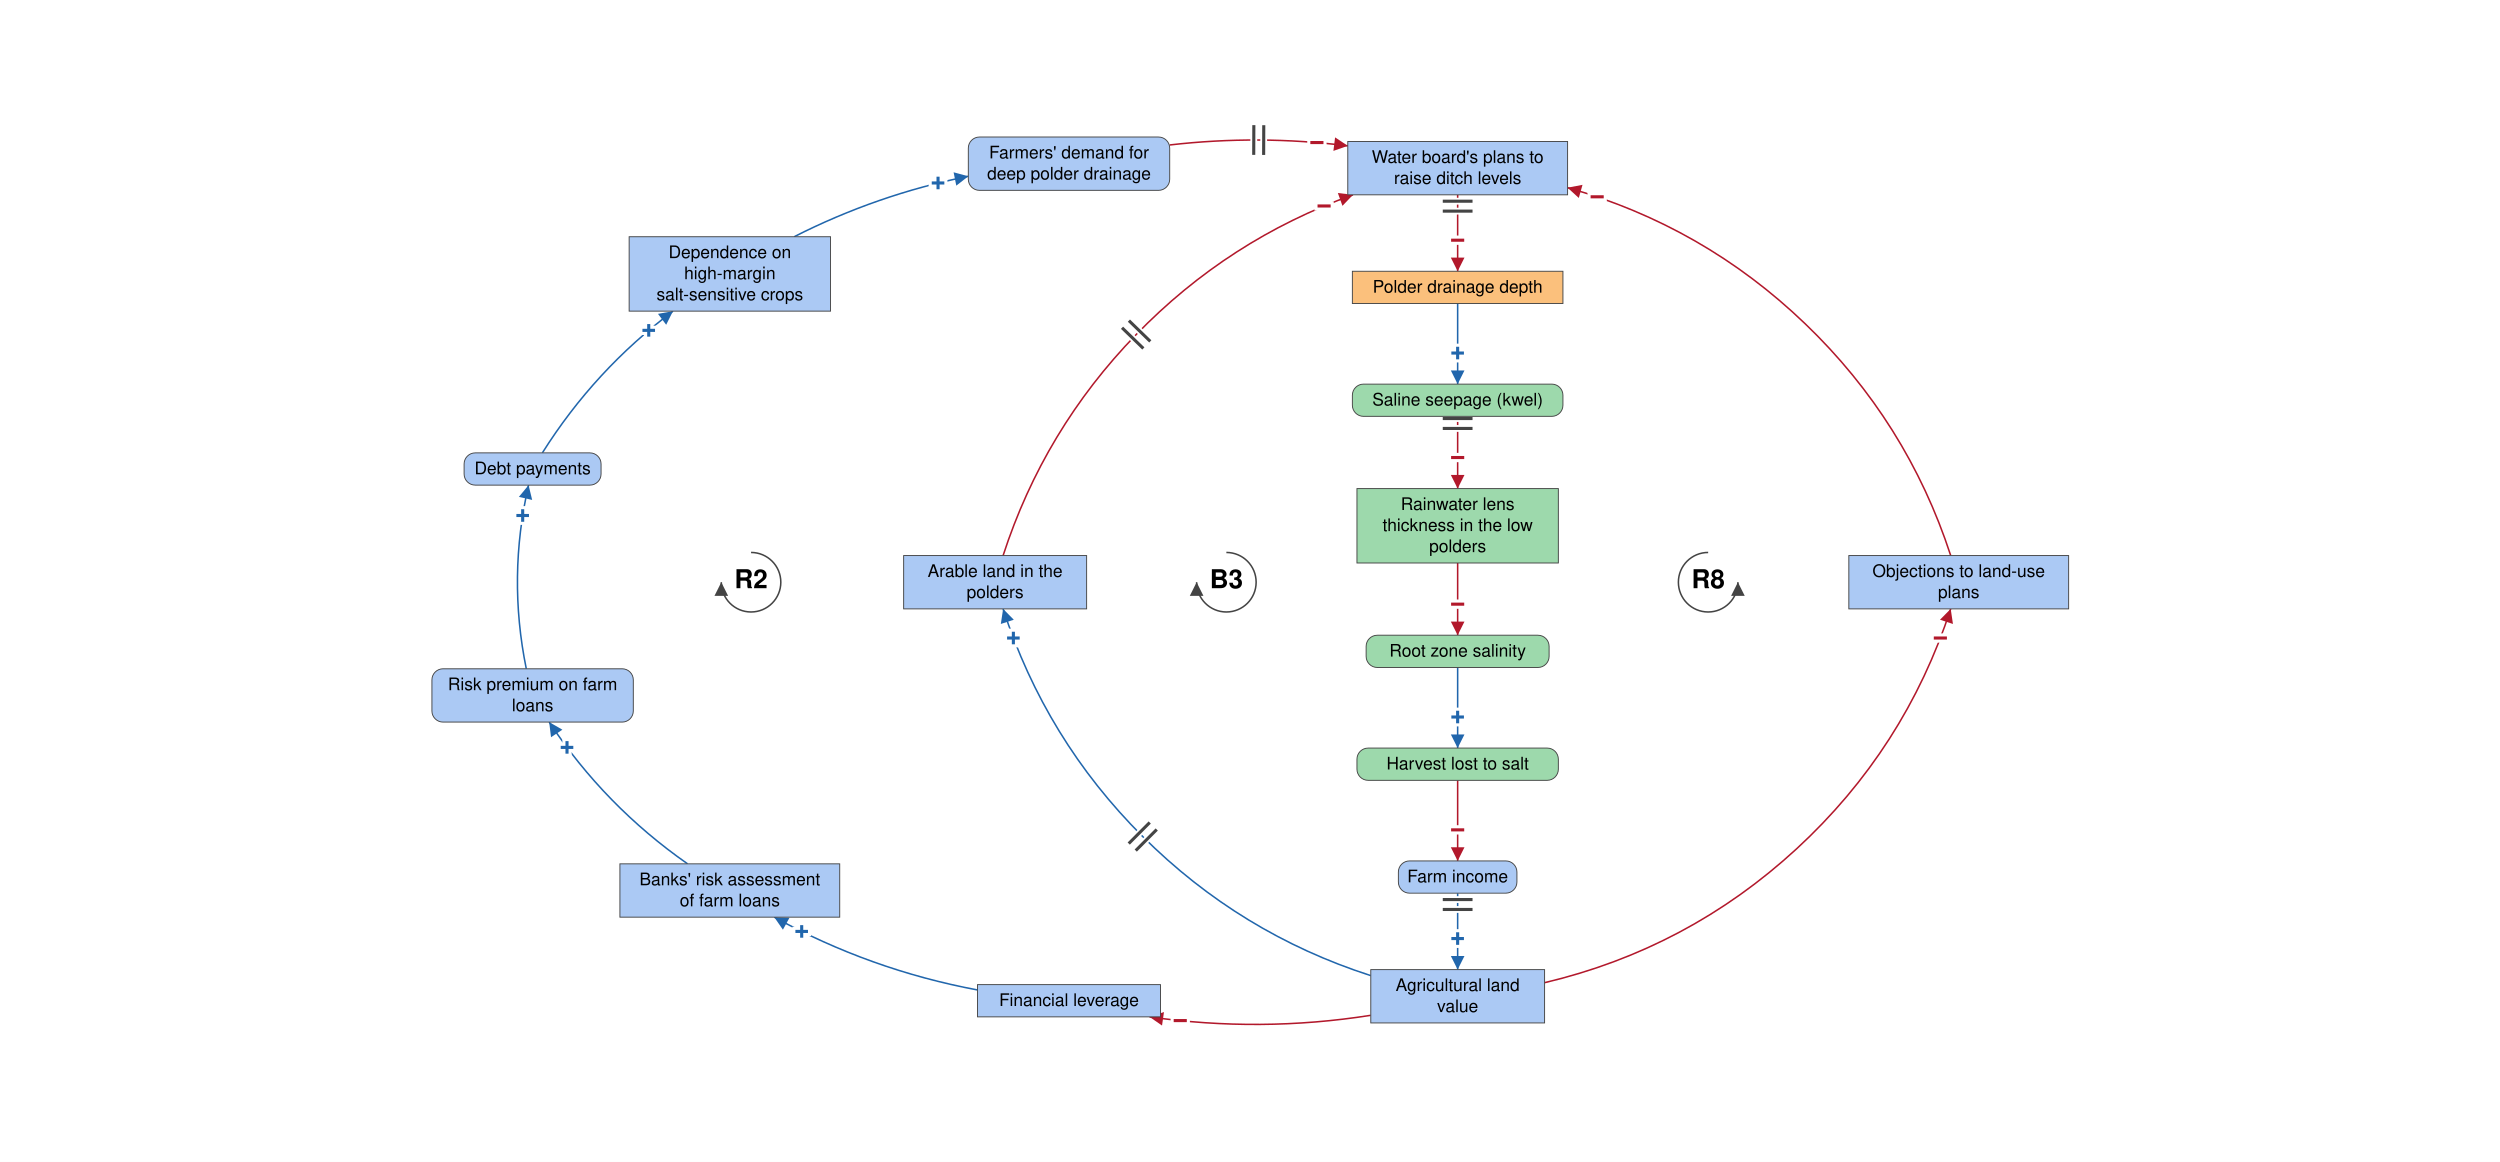
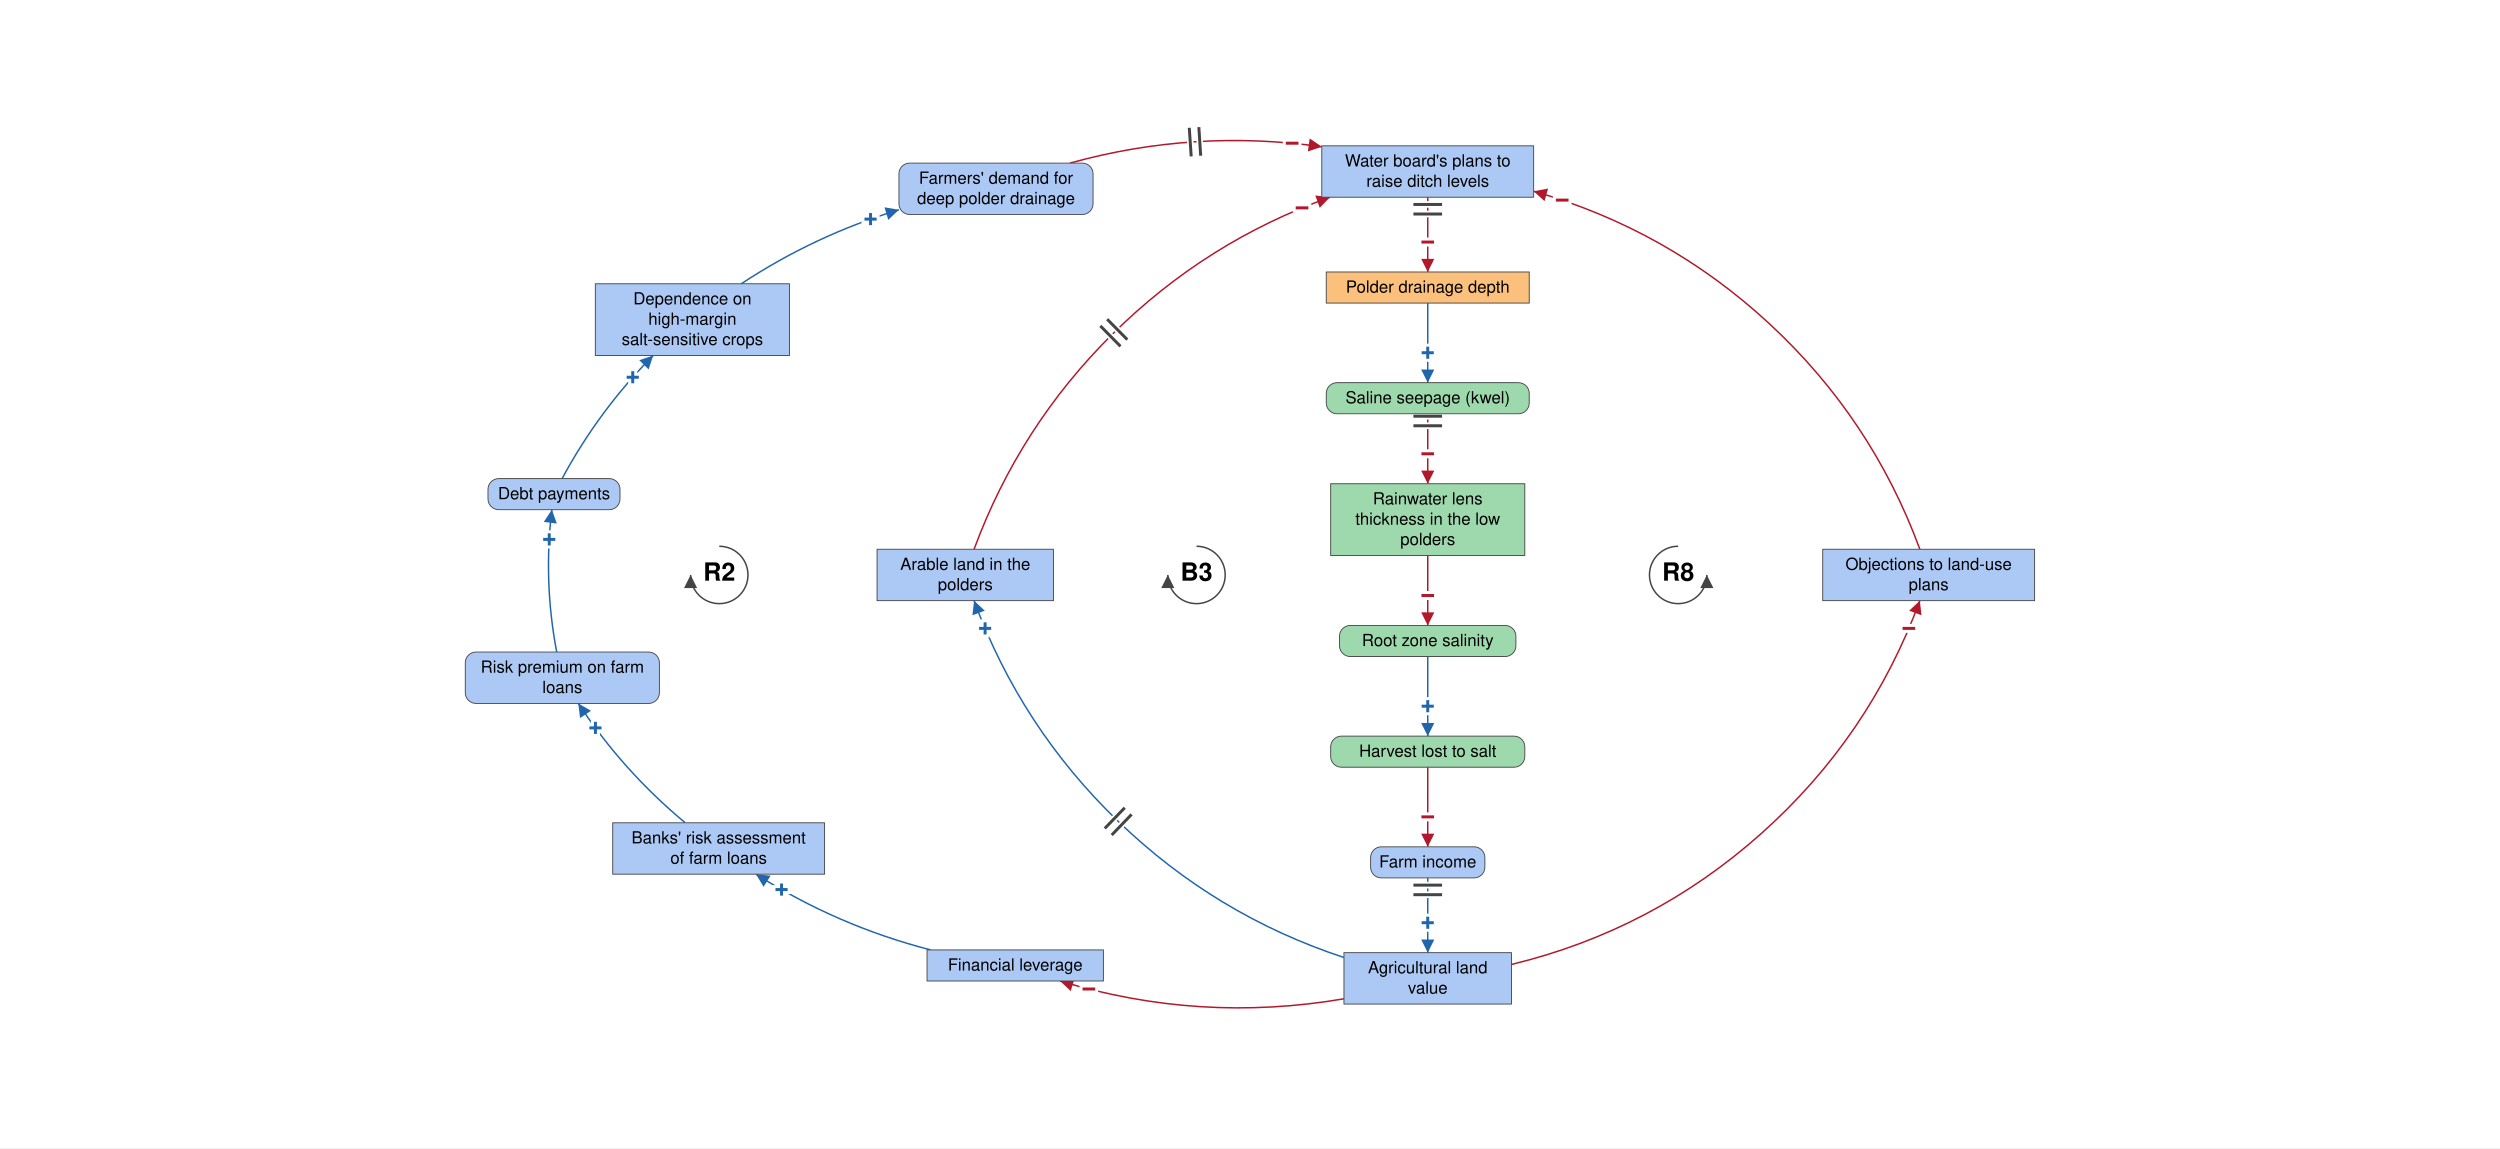
- <svg xmlns="http://www.w3.org/2000/svg" viewBox="-2009 -939 4032 1874" font-family="Helvetica Neue, Helvetica, Arial, sans-serif" font-size="28" fill="black">
+ <svg xmlns="http://www.w3.org/2000/svg" viewBox="-2077 -962 4183 1921" font-family="Helvetica Neue, Helvetica, Arial, sans-serif" font-size="28" fill="black">
  <defs>
    <marker id="arrow-plus" viewBox="0 0 10 10" refX="10" refY="5" markerWidth="22" markerHeight="22" markerUnits="userSpaceOnUse" orient="auto">
      <path d="M 0 0 L 10 5 L 0 10 z" fill="#2166AC" />
    </marker>
    <marker id="arrow-minus" viewBox="0 0 10 10" refX="10" refY="5" markerWidth="22" markerHeight="22" markerUnits="userSpaceOnUse" orient="auto">
      <path d="M 0 0 L 10 5 L 0 10 z" fill="#B2182B" />
    </marker>
    <marker id="arrow-grey" viewBox="0 0 10 10" refX="10" refY="5" markerWidth="22" markerHeight="22" markerUnits="userSpaceOnUse" orient="auto">
      <path d="M 0 0 L 10 5 L 0 10 z" fill="#444444" />
    </marker>
  </defs>
-   <rect x="-2009" y="-939" width="4032" height="1874" fill="white" />
+   <rect x="-2077" y="-962" width="4183" height="1921" fill="white" />
  <g class="links">
    <g class="link" data-from="mortgage-debt-financial-leverage" data-to="banks-risk-assessment" data-sign="+" data-delay="false" data-curvature="0.133">
-       <path class="link-path" d="M -432.5 657.6 Q -605.8 625.2 -760.3 540.2" fill="none" stroke="#2166AC" stroke-width="2.5" marker-end="url(#arrow-plus)" />
-       <text class="sign" x="-716.0" y="563.3" text-anchor="middle" dominant-baseline="central" font-size="42" font-weight="bold" fill="#2166AC" stroke="white" stroke-width="10" paint-order="stroke">+</text>
+       <path class="link-path" d="M -519.8 627.4 Q -676.0 587.2 -812.1 500.7" fill="none" stroke="#2166AC" stroke-width="2.5" marker-end="url(#arrow-plus)" />
+       <text class="sign" x="-769.3" y="526.5" text-anchor="middle" dominant-baseline="central" font-size="42" font-weight="bold" fill="#2166AC" stroke="white" stroke-width="10" paint-order="stroke">+</text>
    </g>
-     <g class="link" data-from="banks-risk-assessment" data-to="bank-credit-freeze-risk-premiums" data-sign="+" data-delay="false" data-curvature="0.133">
-       <path class="link-path" d="M -900.1 454.2 Q -1033.4 361.1 -1123.3 225.6" fill="none" stroke="#2166AC" stroke-width="2.5" marker-end="url(#arrow-plus)" />
-       <text class="sign" x="-1094.5" y="266.5" text-anchor="middle" dominant-baseline="central" font-size="42" font-weight="bold" fill="#2166AC" stroke="white" stroke-width="10" paint-order="stroke">+</text>
+     <g class="link" data-from="banks-risk-assessment" data-to="bank-credit-freeze-risk-premiums" data-sign="+" data-delay="false" data-curvature="0.107">
+       <path class="link-path" d="M -930.5 414.7 Q -1034.7 328.1 -1109.4 215.0" fill="none" stroke="#2166AC" stroke-width="2.5" marker-end="url(#arrow-plus)" />
+       <text class="sign" x="-1080.7" y="256.0" text-anchor="middle" dominant-baseline="central" font-size="42" font-weight="bold" fill="#2166AC" stroke="white" stroke-width="10" paint-order="stroke">+</text>
    </g>
-     <g class="link" data-from="bank-credit-freeze-risk-premiums" data-to="debt-payments" data-sign="+" data-delay="false" data-curvature="0.133">
-       <path class="link-path" d="M -1160.2 139.6 Q -1190.5 -8.9 -1156.5 -156.6" fill="none" stroke="#2166AC" stroke-width="2.5" marker-end="url(#arrow-plus)" />
-       <text class="sign" x="-1166.0" y="-107.5" text-anchor="middle" dominant-baseline="central" font-size="42" font-weight="bold" fill="#2166AC" stroke="white" stroke-width="10" paint-order="stroke">+</text>
+     <g class="link" data-from="bank-credit-freeze-risk-premiums" data-to="debt-payments" data-sign="+" data-delay="false" data-curvature="0.1">
+       <path class="link-path" d="M -1145.5 129.0 Q -1168.1 10.5 -1153.6 -109.2" fill="none" stroke="#2166AC" stroke-width="2.5" marker-end="url(#arrow-plus)" />
+       <text class="sign" x="-1158.0" y="-59.4" text-anchor="middle" dominant-baseline="central" font-size="42" font-weight="bold" fill="#2166AC" stroke="white" stroke-width="10" paint-order="stroke">+</text>
    </g>
-     <g class="link" data-from="debt-payments" data-to="dependence-on-high-margin-salt-sensitive-crops" data-sign="+" data-delay="false" data-curvature="0.133">
-       <path class="link-path" d="M -1134.3 -208.6 Q -1050.0 -342.4 -923.6 -437.2" fill="none" stroke="#2166AC" stroke-width="2.5" marker-end="url(#arrow-plus)" />
-       <text class="sign" x="-962.7" y="-406.1" text-anchor="middle" dominant-baseline="central" font-size="42" font-weight="bold" fill="#2166AC" stroke="white" stroke-width="10" paint-order="stroke">+</text>
+     <g class="link" data-from="debt-payments" data-to="dependence-on-high-margin-salt-sensitive-crops" data-sign="+" data-delay="false" data-curvature="0.105">
+       <path class="link-path" d="M -1136.5 -161.2 Q -1075.2 -275.2 -984.1 -367.2" fill="none" stroke="#2166AC" stroke-width="2.5" marker-end="url(#arrow-plus)" />
+       <text class="sign" x="-1018.3" y="-330.7" text-anchor="middle" dominant-baseline="central" font-size="42" font-weight="bold" fill="#2166AC" stroke="white" stroke-width="10" paint-order="stroke">+</text>
    </g>
-     <g class="link" data-from="dependence-on-high-margin-salt-sensitive-crops" data-to="demand-for-deep-polder-drainage" data-sign="+" data-delay="false" data-curvature="0.133">
-       <path class="link-path" d="M -728.2 -557.2 Q -594.4 -625.1 -447.3 -654.7" fill="none" stroke="#2166AC" stroke-width="2.5" marker-end="url(#arrow-plus)" />
-       <text class="sign" x="-496.1" y="-643.8" text-anchor="middle" dominant-baseline="central" font-size="42" font-weight="bold" fill="#2166AC" stroke="white" stroke-width="10" paint-order="stroke">+</text>
+     <g class="link" data-from="dependence-on-high-margin-salt-sensitive-crops" data-to="demand-for-deep-polder-drainage" data-sign="+" data-delay="false" data-curvature="0.139">
+       <path class="link-path" d="M -836.7 -487.2 Q -713.8 -568.3 -572.9 -611.0" fill="none" stroke="#2166AC" stroke-width="2.5" marker-end="url(#arrow-plus)" />
+       <text class="sign" x="-620.4" y="-595.3" text-anchor="middle" dominant-baseline="central" font-size="42" font-weight="bold" fill="#2166AC" stroke="white" stroke-width="10" paint-order="stroke">+</text>
    </g>
-     <g class="link" data-from="demand-for-deep-polder-drainage" data-to="plans-to-raise-ditch-levels" data-sign="-" data-delay="true" data-curvature="0.133">
-       <path class="link-path" d="M -122.5 -705.2 Q 21.2 -721.8 164.7 -703.8" fill="none" stroke="#B2182B" stroke-width="2.5" marker-end="url(#arrow-minus)" />
-       <text class="sign" x="114.9" y="-709.0" text-anchor="middle" dominant-baseline="central" font-size="42" font-weight="bold" fill="#B2182B" stroke="white" stroke-width="10" paint-order="stroke">−</text>
-       <path class="delay-cut" d="M 13.2 -737.2 L 13.0 -689.2 M 29.2 -737.1 L 29.0 -689.1" stroke="white" stroke-width="11" fill="none" />
-       <path class="delay" d="M 13.2 -737.2 L 13.0 -689.2 M 29.2 -737.1 L 29.0 -689.1" stroke="#444444" stroke-width="5" fill="none" />
+     <g class="link" data-from="demand-for-deep-polder-drainage" data-to="plans-to-raise-ditch-levels" data-sign="-" data-delay="true" data-curvature="0.181">
+       <path class="link-path" d="M -286.8 -689.1 Q -79.0 -746.8 134.6 -716.4" fill="none" stroke="#B2182B" stroke-width="2.5" marker-end="url(#arrow-minus)" />
+       <text class="sign" x="85.0" y="-722.3" text-anchor="middle" dominant-baseline="central" font-size="42" font-weight="bold" fill="#B2182B" stroke="white" stroke-width="10" paint-order="stroke">−</text>
+       <path class="delay-cut" d="M -87.1 -748.2 L -83.9 -700.3 M -71.1 -749.3 L -68.0 -701.4" stroke="white" stroke-width="11" fill="none" />
+       <path class="delay" d="M -87.1 -748.2 L -83.9 -700.3 M -71.1 -749.3 L -68.0 -701.4" stroke="#444444" stroke-width="5" fill="none" />
    </g>
    <g class="link" data-from="plans-to-raise-ditch-levels" data-to="polder-drainage-depth" data-sign="-" data-delay="true" data-curvature="0">
-       <path class="link-path" d="M 341.9 -624.8 Q 341.9 -563.1 341.9 -501.5" fill="none" stroke="#B2182B" stroke-width="2.5" marker-end="url(#arrow-minus)" />
-       <text class="sign" x="341.9" y="-551.5" text-anchor="middle" dominant-baseline="central" font-size="42" font-weight="bold" fill="#B2182B" stroke="white" stroke-width="10" paint-order="stroke">−</text>
-       <path class="delay-cut" d="M 365.9 -614.5 L 317.9 -614.5 M 365.9 -598.5 L 317.9 -598.5" stroke="white" stroke-width="11" fill="none" />
-       <path class="delay" d="M 365.9 -614.5 L 317.9 -614.5 M 365.9 -598.5 L 317.9 -598.5" stroke="#444444" stroke-width="5" fill="none" />
+       <path class="link-path" d="M 311.9 -632.0 Q 311.9 -569.4 311.9 -506.9" fill="none" stroke="#B2182B" stroke-width="2.5" marker-end="url(#arrow-minus)" />
+       <text class="sign" x="311.9" y="-556.9" text-anchor="middle" dominant-baseline="central" font-size="42" font-weight="bold" fill="#B2182B" stroke="white" stroke-width="10" paint-order="stroke">−</text>
+       <path class="delay-cut" d="M 335.9 -619.9 L 287.9 -619.9 M 335.9 -603.9 L 287.9 -603.9" stroke="white" stroke-width="11" fill="none" />
+       <path class="delay" d="M 335.9 -619.9 L 287.9 -619.9 M 335.9 -603.9 L 287.9 -603.9" stroke="#444444" stroke-width="5" fill="none" />
    </g>
    <g class="link" data-from="polder-drainage-depth" data-to="saline-seepage-kwel" data-sign="+" data-delay="false" data-curvature="0">
-       <path class="link-path" d="M 341.9 -449.5 Q 341.9 -384.5 341.9 -319.5" fill="none" stroke="#2166AC" stroke-width="2.5" marker-end="url(#arrow-plus)" />
-       <text class="sign" x="341.9" y="-369.5" text-anchor="middle" dominant-baseline="central" font-size="42" font-weight="bold" fill="#2166AC" stroke="white" stroke-width="10" paint-order="stroke">+</text>
+       <path class="link-path" d="M 311.9 -454.9 Q 311.9 -388.3 311.9 -321.7" fill="none" stroke="#2166AC" stroke-width="2.5" marker-end="url(#arrow-plus)" />
+       <text class="sign" x="311.9" y="-371.7" text-anchor="middle" dominant-baseline="central" font-size="42" font-weight="bold" fill="#2166AC" stroke="white" stroke-width="10" paint-order="stroke">+</text>
    </g>
    <g class="link" data-from="saline-seepage-kwel" data-to="freshwater-lens-thickness" data-sign="-" data-delay="true" data-curvature="0">
-       <path class="link-path" d="M 341.9 -267.5 Q 341.9 -209.3 341.9 -151.0" fill="none" stroke="#B2182B" stroke-width="2.5" marker-end="url(#arrow-minus)" />
-       <text class="sign" x="341.9" y="-201.0" text-anchor="middle" dominant-baseline="central" font-size="42" font-weight="bold" fill="#B2182B" stroke="white" stroke-width="10" paint-order="stroke">−</text>
-       <path class="delay-cut" d="M 365.9 -264.0 L 317.9 -264.0 M 365.9 -248.0 L 317.9 -248.0" stroke="white" stroke-width="11" fill="none" />
-       <path class="delay" d="M 365.9 -264.0 L 317.9 -264.0 M 365.9 -248.0 L 317.9 -248.0" stroke="#444444" stroke-width="5" fill="none" />
+       <path class="link-path" d="M 311.9 -269.7 Q 311.9 -211.1 311.9 -152.6" fill="none" stroke="#B2182B" stroke-width="2.5" marker-end="url(#arrow-minus)" />
+       <text class="sign" x="311.9" y="-202.6" text-anchor="middle" dominant-baseline="central" font-size="42" font-weight="bold" fill="#B2182B" stroke="white" stroke-width="10" paint-order="stroke">−</text>
+       <path class="delay-cut" d="M 335.9 -265.6 L 287.9 -265.6 M 335.9 -249.6 L 287.9 -249.6" stroke="white" stroke-width="11" fill="none" />
+       <path class="delay" d="M 335.9 -265.6 L 287.9 -265.6 M 335.9 -249.6 L 287.9 -249.6" stroke="#444444" stroke-width="5" fill="none" />
    </g>
    <g class="link" data-from="freshwater-lens-thickness" data-to="root-zone-salinity" data-sign="-" data-delay="false" data-curvature="0">
-       <path class="link-path" d="M 341.9 -31.0 Q 341.9 27.2 341.9 85.5" fill="none" stroke="#B2182B" stroke-width="2.5" marker-end="url(#arrow-minus)" />
-       <text class="sign" x="341.9" y="35.5" text-anchor="middle" dominant-baseline="central" font-size="42" font-weight="bold" fill="#B2182B" stroke="white" stroke-width="10" paint-order="stroke">−</text>
+       <path class="link-path" d="M 311.9 -32.6 Q 311.9 25.9 311.9 84.5" fill="none" stroke="#B2182B" stroke-width="2.5" marker-end="url(#arrow-minus)" />
+       <text class="sign" x="311.9" y="34.5" text-anchor="middle" dominant-baseline="central" font-size="42" font-weight="bold" fill="#B2182B" stroke="white" stroke-width="10" paint-order="stroke">−</text>
    </g>
    <g class="link" data-from="root-zone-salinity" data-to="harvest-lost-to-salt" data-sign="+" data-delay="false" data-curvature="0">
-       <path class="link-path" d="M 341.9 137.5 Q 341.9 202.5 341.9 267.5" fill="none" stroke="#2166AC" stroke-width="2.5" marker-end="url(#arrow-plus)" />
-       <text class="sign" x="341.9" y="217.5" text-anchor="middle" dominant-baseline="central" font-size="42" font-weight="bold" fill="#2166AC" stroke="white" stroke-width="10" paint-order="stroke">+</text>
+       <path class="link-path" d="M 311.9 136.5 Q 311.9 203.1 311.9 269.7" fill="none" stroke="#2166AC" stroke-width="2.5" marker-end="url(#arrow-plus)" />
+       <text class="sign" x="311.9" y="219.7" text-anchor="middle" dominant-baseline="central" font-size="42" font-weight="bold" fill="#2166AC" stroke="white" stroke-width="10" paint-order="stroke">+</text>
    </g>
    <g class="link" data-from="harvest-lost-to-salt" data-to="farm-revenue" data-sign="-" data-delay="false" data-curvature="0">
-       <path class="link-path" d="M 341.9 319.5 Q 341.9 384.5 341.9 449.5" fill="none" stroke="#B2182B" stroke-width="2.5" marker-end="url(#arrow-minus)" />
-       <text class="sign" x="341.9" y="399.5" text-anchor="middle" dominant-baseline="central" font-size="42" font-weight="bold" fill="#B2182B" stroke="white" stroke-width="10" paint-order="stroke">−</text>
+       <path class="link-path" d="M 311.9 321.7 Q 311.9 388.3 311.9 454.9" fill="none" stroke="#B2182B" stroke-width="2.5" marker-end="url(#arrow-minus)" />
+       <text class="sign" x="311.9" y="404.9" text-anchor="middle" dominant-baseline="central" font-size="42" font-weight="bold" fill="#B2182B" stroke="white" stroke-width="10" paint-order="stroke">−</text>
    </g>
    <g class="link" data-from="farm-revenue" data-to="agricultural-land-value" data-sign="+" data-delay="true" data-curvature="0">
-       <path class="link-path" d="M 341.9 501.5 Q 341.9 563.1 341.9 624.8" fill="none" stroke="#2166AC" stroke-width="2.5" marker-end="url(#arrow-plus)" />
-       <text class="sign" x="341.9" y="574.8" text-anchor="middle" dominant-baseline="central" font-size="42" font-weight="bold" fill="#2166AC" stroke="white" stroke-width="10" paint-order="stroke">+</text>
-       <path class="delay-cut" d="M 365.9 511.8 L 317.9 511.8 M 365.9 527.8 L 317.9 527.8" stroke="white" stroke-width="11" fill="none" />
-       <path class="delay" d="M 365.9 511.8 L 317.9 511.8 M 365.9 527.8 L 317.9 527.8" stroke="#444444" stroke-width="5" fill="none" />
+       <path class="link-path" d="M 311.9 506.9 Q 311.9 569.4 311.9 632.0" fill="none" stroke="#2166AC" stroke-width="2.5" marker-end="url(#arrow-plus)" />
+       <text class="sign" x="311.9" y="582.0" text-anchor="middle" dominant-baseline="central" font-size="42" font-weight="bold" fill="#2166AC" stroke="white" stroke-width="10" paint-order="stroke">+</text>
+       <path class="delay-cut" d="M 335.9 519.0 L 287.9 519.0 M 335.9 535.0 L 287.9 535.0" stroke="white" stroke-width="11" fill="none" />
+       <path class="delay" d="M 335.9 519.0 L 287.9 519.0 M 335.9 535.0 L 287.9 535.0" stroke="#444444" stroke-width="5" fill="none" />
    </g>
-     <g class="link" data-from="agricultural-land-value" data-to="mortgage-debt-financial-leverage" data-sign="-" data-delay="false" data-curvature="0.133">
-       <path class="link-path" d="M 201.8 698.5 Q 23.5 726.6 -155.1 701.0" fill="none" stroke="#B2182B" stroke-width="2.5" marker-end="url(#arrow-minus)" />
-       <text class="sign" x="-105.5" y="707.1" text-anchor="middle" dominant-baseline="central" font-size="42" font-weight="bold" fill="#B2182B" stroke="white" stroke-width="10" paint-order="stroke">−</text>
+     <g class="link" data-from="agricultural-land-value" data-to="mortgage-debt-financial-leverage" data-sign="-" data-delay="false" data-curvature="0.172">
+       <path class="link-path" d="M 171.7 709.2 Q -69.3 750.5 -303.3 679.4" fill="none" stroke="#B2182B" stroke-width="2.5" marker-end="url(#arrow-minus)" />
+       <text class="sign" x="-255.1" y="692.9" text-anchor="middle" dominant-baseline="central" font-size="42" font-weight="bold" fill="#B2182B" stroke="white" stroke-width="10" paint-order="stroke">−</text>
    </g>
-     <g class="link" data-from="agricultural-land-value" data-to="policy-resistance-legal-delays" data-sign="-" data-delay="false" data-curvature="-0.317">
-       <path class="link-path" d="M 482.0 645.9 Q 713.4 591.1 888.4 430.1 Q 1063.3 269.0 1137.1 43.0" fill="none" stroke="#B2182B" stroke-width="2.5" marker-end="url(#arrow-minus)" />
-       <text class="sign" x="1120.4" y="90.1" text-anchor="middle" dominant-baseline="central" font-size="42" font-weight="bold" fill="#B2182B" stroke="white" stroke-width="10" paint-order="stroke">−</text>
+     <g class="link" data-from="agricultural-land-value" data-to="policy-resistance-legal-delays" data-sign="-" data-delay="false" data-curvature="-0.302">
+       <path class="link-path" d="M 452.0 651.7 Q 688.3 594.5 869.8 432.8 Q 1051.3 271.1 1135.3 43.0" fill="none" stroke="#B2182B" stroke-width="2.5" marker-end="url(#arrow-minus)" />
+       <text class="sign" x="1116.9" y="89.5" text-anchor="middle" dominant-baseline="central" font-size="42" font-weight="bold" fill="#B2182B" stroke="white" stroke-width="10" paint-order="stroke">−</text>
    </g>
-     <g class="link" data-from="policy-resistance-legal-delays" data-to="plans-to-raise-ditch-levels" data-sign="-" data-delay="false" data-curvature="-0.317">
-       <path class="link-path" d="M 1137.1 -43.0 Q 1066.5 -259.3 902.3 -416.9 Q 738.2 -574.5 519.1 -636.3" fill="none" stroke="#B2182B" stroke-width="2.5" marker-end="url(#arrow-minus)" />
-       <text class="sign" x="566.9" y="-621.5" text-anchor="middle" dominant-baseline="central" font-size="42" font-weight="bold" fill="#B2182B" stroke="white" stroke-width="10" paint-order="stroke">−</text>
+     <g class="link" data-from="policy-resistance-legal-delays" data-to="plans-to-raise-ditch-levels" data-sign="-" data-delay="false" data-curvature="-0.302">
+       <path class="link-path" d="M 1135.3 -43.0 Q 1054.8 -261.6 884.0 -419.9 Q 713.1 -578.2 489.1 -642.0" fill="none" stroke="#B2182B" stroke-width="2.5" marker-end="url(#arrow-minus)" />
+       <text class="sign" x="536.9" y="-627.1" text-anchor="middle" dominant-baseline="central" font-size="42" font-weight="bold" fill="#B2182B" stroke="white" stroke-width="10" paint-order="stroke">−</text>
    </g>
-     <g class="link" data-from="agricultural-land-value" data-to="farmland-leaving-arable-use" data-sign="+" data-delay="true" data-curvature="0.296">
-       <path class="link-path" d="M 201.8 634.5 Q -9.1 566.6 -166.0 410.2 Q -322.8 253.7 -391.2 43.0" fill="none" stroke="#2166AC" stroke-width="2.5" marker-end="url(#arrow-plus)" />
-       <text class="sign" x="-374.6" y="90.1" text-anchor="middle" dominant-baseline="central" font-size="42" font-weight="bold" fill="#2166AC" stroke="white" stroke-width="10" paint-order="stroke">+</text>
-       <path class="delay-cut" d="M -177.3 432.8 L -143.4 398.8 M -188.6 421.5 L -154.7 387.5" stroke="white" stroke-width="11" fill="none" />
-       <path class="delay" d="M -177.3 432.8 L -143.4 398.8 M -188.6 421.5 L -154.7 387.5" stroke="#444444" stroke-width="5" fill="none" />
+     <g class="link" data-from="agricultural-land-value" data-to="farmland-leaving-arable-use" data-sign="+" data-delay="true" data-curvature="0.28">
+       <path class="link-path" d="M 171.7 640.1 Q -43.2 569.4 -206.0 412.3 Q -368.9 255.3 -447.2 43.0" fill="none" stroke="#2166AC" stroke-width="2.5" marker-end="url(#arrow-plus)" />
+       <text class="sign" x="-428.7" y="89.5" text-anchor="middle" dominant-baseline="central" font-size="42" font-weight="bold" fill="#2166AC" stroke="white" stroke-width="10" paint-order="stroke">+</text>
+       <path class="delay-cut" d="M -216.9 435.2 L -183.6 400.6 M -228.5 424.1 L -195.1 389.5" stroke="white" stroke-width="11" fill="none" />
+       <path class="delay" d="M -216.9 435.2 L -183.6 400.6 M -228.5 424.1 L -195.1 389.5" stroke="#444444" stroke-width="5" fill="none" />
    </g>
-     <g class="link" data-from="farmland-leaving-arable-use" data-to="plans-to-raise-ditch-levels" data-sign="-" data-delay="true" data-curvature="0.296">
-       <path class="link-path" d="M -391.2 -43.0 Q -325.3 -246.1 -176.6 -399.4 Q -27.9 -552.7 173.1 -624.8" fill="none" stroke="#B2182B" stroke-width="2.5" marker-end="url(#arrow-minus)" />
-       <text class="sign" x="126.5" y="-606.7" text-anchor="middle" dominant-baseline="central" font-size="42" font-weight="bold" fill="#B2182B" stroke="white" stroke-width="10" paint-order="stroke">−</text>
-       <path class="delay-cut" d="M -199.4 -410.4 L -165.0 -377.0 M -188.3 -421.9 L -153.8 -388.4" stroke="white" stroke-width="11" fill="none" />
-       <path class="delay" d="M -199.4 -410.4 L -165.0 -377.0 M -188.3 -421.9 L -153.8 -388.4" stroke="#444444" stroke-width="5" fill="none" />
+     <g class="link" data-from="farmland-leaving-arable-use" data-to="plans-to-raise-ditch-levels" data-sign="-" data-delay="true" data-curvature="0.28">
+       <path class="link-path" d="M -447.2 -43.0 Q -371.1 -249.1 -214.9 -403.7 Q -58.7 -558.2 148.2 -632.0" fill="none" stroke="#B2182B" stroke-width="2.5" marker-end="url(#arrow-minus)" />
+       <text class="sign" x="101.6" y="-614.1" text-anchor="middle" dominant-baseline="central" font-size="42" font-weight="bold" fill="#B2182B" stroke="white" stroke-width="10" paint-order="stroke">−</text>
+       <path class="delay-cut" d="M -235.9 -416.7 L -202.2 -382.5 M -224.5 -427.9 L -190.8 -393.7" stroke="white" stroke-width="11" fill="none" />
+       <path class="delay" d="M -235.9 -416.7 L -202.2 -382.5 M -224.5 -427.9 L -190.8 -393.7" stroke="#444444" stroke-width="5" fill="none" />
    </g>
  </g>
  <g class="elements">
    <g class="element" data-id="agricultural-land-value" data-domain="Social" data-type="Stock" data-adaptive="false">
-       <rect x="201.8" y="624.8" width="280.3" height="86.0" rx="0" fill="#ABC9F4" stroke="#444444" stroke-width="1.5" />
-       <text x="341.9" y="659.3" text-anchor="middle">Agricultural land</text>
-       <text x="341.9" y="693.3" text-anchor="middle">value</text>
+       <rect x="171.7" y="632.0" width="280.3" height="86.0" rx="0" fill="#ABC9F4" stroke="#444444" stroke-width="1.5" />
+       <text x="311.9" y="666.5" text-anchor="middle">Agricultural land</text>
+       <text x="311.9" y="700.5" text-anchor="middle">value</text>
    </g>
    <g class="element" data-id="mortgage-debt-financial-leverage" data-domain="Social" data-type="Stock" data-adaptive="false">
-       <rect x="-432.5" y="649.0" width="295.1" height="52.0" rx="0" fill="#ABC9F4" stroke="#444444" stroke-width="1.5" />
-       <text x="-284.9" y="683.5" text-anchor="middle">Financial leverage</text>
+       <rect x="-525.9" y="627.4" width="295.1" height="52.0" rx="0" fill="#ABC9F4" stroke="#444444" stroke-width="1.5" />
+       <text x="-378.3" y="661.9" text-anchor="middle">Financial leverage</text>
    </g>
    <g class="element" data-id="banks-risk-assessment" data-domain="Social" data-type="Stock" data-adaptive="false">
-       <rect x="-1009.2" y="454.2" width="354.5" height="86.0" rx="0" fill="#ABC9F4" stroke="#444444" stroke-width="1.5" />
-       <text x="-831.9" y="488.7" text-anchor="middle">Banks' risk assessment</text>
-       <text x="-831.9" y="522.7" text-anchor="middle">of farm loans</text>
+       <rect x="-1051.8" y="414.7" width="354.5" height="86.0" rx="0" fill="#ABC9F4" stroke="#444444" stroke-width="1.5" />
+       <text x="-874.6" y="449.2" text-anchor="middle">Banks' risk assessment</text>
+       <text x="-874.6" y="483.2" text-anchor="middle">of farm loans</text>
    </g>
    <g class="element" data-id="bank-credit-freeze-risk-premiums" data-domain="Social" data-type="Auxiliary" data-adaptive="false">
-       <rect x="-1312.4" y="139.6" width="324.8" height="86.0" rx="18" fill="#ABC9F4" stroke="#444444" stroke-width="1.5" />
-       <text x="-1150.0" y="174.1" text-anchor="middle">Risk premium on farm</text>
-       <text x="-1150.0" y="208.1" text-anchor="middle">loans</text>
+       <rect x="-1298.5" y="129.0" width="324.8" height="86.0" rx="18" fill="#ABC9F4" stroke="#444444" stroke-width="1.5" />
+       <text x="-1136.1" y="163.5" text-anchor="middle">Risk premium on farm</text>
+       <text x="-1136.1" y="197.5" text-anchor="middle">loans</text>
    </g>
    <g class="element" data-id="debt-payments" data-domain="Social" data-type="Auxiliary" data-adaptive="false">
-       <rect x="-1260.5" y="-208.6" width="220.9" height="52.0" rx="18" fill="#ABC9F4" stroke="#444444" stroke-width="1.5" />
-       <text x="-1150.0" y="-174.1" text-anchor="middle">Debt payments</text>
+       <rect x="-1260.5" y="-161.2" width="220.9" height="52.0" rx="18" fill="#ABC9F4" stroke="#444444" stroke-width="1.5" />
+       <text x="-1150.0" y="-126.7" text-anchor="middle">Debt payments</text>
    </g>
    <g class="element" data-id="dependence-on-high-margin-salt-sensitive-crops" data-domain="Social" data-type="Stock" data-adaptive="false">
-       <rect x="-994.3" y="-557.2" width="324.8" height="120.0" rx="0" fill="#ABC9F4" stroke="#444444" stroke-width="1.5" />
-       <text x="-831.9" y="-522.7" text-anchor="middle">Dependence on</text>
-       <text x="-831.9" y="-488.7" text-anchor="middle">high-margin</text>
-       <text x="-831.9" y="-454.7" text-anchor="middle">salt-sensitive crops</text>
+       <rect x="-1080.9" y="-487.2" width="324.8" height="120.0" rx="0" fill="#ABC9F4" stroke="#444444" stroke-width="1.5" />
+       <text x="-918.5" y="-452.7" text-anchor="middle">Dependence on</text>
+       <text x="-918.5" y="-418.7" text-anchor="middle">high-margin</text>
+       <text x="-918.5" y="-384.7" text-anchor="middle">salt-sensitive crops</text>
    </g>
    <g class="element" data-id="demand-for-deep-polder-drainage" data-domain="Social" data-type="Auxiliary" data-adaptive="false">
-       <rect x="-447.3" y="-718.0" width="324.8" height="86.0" rx="18" fill="#ABC9F4" stroke="#444444" stroke-width="1.5" />
-       <text x="-284.9" y="-683.5" text-anchor="middle">Farmers' demand for</text>
-       <text x="-284.9" y="-649.5" text-anchor="middle">deep polder drainage</text>
+       <rect x="-572.9" y="-689.1" width="324.8" height="86.0" rx="18" fill="#ABC9F4" stroke="#444444" stroke-width="1.5" />
+       <text x="-410.5" y="-654.6" text-anchor="middle">Farmers' demand for</text>
+       <text x="-410.5" y="-620.6" text-anchor="middle">deep polder drainage</text>
    </g>
    <g class="element" data-id="plans-to-raise-ditch-levels" data-domain="Social" data-type="Stock" data-adaptive="false">
-       <rect x="164.7" y="-710.8" width="354.5" height="86.0" rx="0" fill="#ABC9F4" stroke="#444444" stroke-width="1.5" />
-       <text x="341.9" y="-676.3" text-anchor="middle">Water board's plans to</text>
-       <text x="341.9" y="-642.3" text-anchor="middle">raise ditch levels</text>
+       <rect x="134.6" y="-718.0" width="354.5" height="86.0" rx="0" fill="#ABC9F4" stroke="#444444" stroke-width="1.5" />
+       <text x="311.9" y="-683.5" text-anchor="middle">Water board's plans to</text>
+       <text x="311.9" y="-649.5" text-anchor="middle">raise ditch levels</text>
    </g>
    <g class="element" data-id="polder-drainage-depth" data-domain="Technological" data-type="Stock" data-adaptive="false">
-       <rect x="172.1" y="-501.5" width="339.6" height="52.0" rx="0" fill="#FBC07C" stroke="#444444" stroke-width="1.5" />
-       <text x="341.9" y="-467.0" text-anchor="middle">Polder drainage depth</text>
+       <rect x="142.1" y="-506.9" width="339.6" height="52.0" rx="0" fill="#FBC07C" stroke="#444444" stroke-width="1.5" />
+       <text x="311.9" y="-472.4" text-anchor="middle">Polder drainage depth</text>
    </g>
    <g class="element" data-id="saline-seepage-kwel" data-domain="Ecological" data-type="Auxiliary" data-adaptive="false">
-       <rect x="172.1" y="-319.5" width="339.6" height="52.0" rx="18" fill="#9DD9AC" stroke="#444444" stroke-width="1.5" />
-       <text x="341.9" y="-285.0" text-anchor="middle">Saline seepage (kwel)</text>
+       <rect x="142.1" y="-321.7" width="339.6" height="52.0" rx="18" fill="#9DD9AC" stroke="#444444" stroke-width="1.5" />
+       <text x="311.9" y="-287.2" text-anchor="middle">Saline seepage (kwel)</text>
    </g>
    <g class="element" data-id="freshwater-lens-thickness" data-domain="Ecological" data-type="Stock" data-adaptive="false">
-       <rect x="179.5" y="-151.0" width="324.8" height="120.0" rx="0" fill="#9DD9AC" stroke="#444444" stroke-width="1.5" />
-       <text x="341.9" y="-116.5" text-anchor="middle">Rainwater lens</text>
-       <text x="341.9" y="-82.5" text-anchor="middle">thickness in the low</text>
-       <text x="341.9" y="-48.5" text-anchor="middle">polders</text>
+       <rect x="149.5" y="-152.6" width="324.8" height="120.0" rx="0" fill="#9DD9AC" stroke="#444444" stroke-width="1.5" />
+       <text x="311.9" y="-118.1" text-anchor="middle">Rainwater lens</text>
+       <text x="311.9" y="-84.1" text-anchor="middle">thickness in the low</text>
+       <text x="311.9" y="-50.1" text-anchor="middle">polders</text>
    </g>
    <g class="element" data-id="root-zone-salinity" data-domain="Ecological" data-type="Auxiliary" data-adaptive="false">
-       <rect x="194.3" y="85.5" width="295.1" height="52.0" rx="18" fill="#9DD9AC" stroke="#444444" stroke-width="1.5" />
-       <text x="341.9" y="120.0" text-anchor="middle">Root zone salinity</text>
+       <rect x="164.3" y="84.5" width="295.1" height="52.0" rx="18" fill="#9DD9AC" stroke="#444444" stroke-width="1.5" />
+       <text x="311.9" y="119.0" text-anchor="middle">Root zone salinity</text>
    </g>
    <g class="element" data-id="harvest-lost-to-salt" data-domain="Ecological" data-type="Auxiliary" data-adaptive="false">
-       <rect x="179.5" y="267.5" width="324.8" height="52.0" rx="18" fill="#9DD9AC" stroke="#444444" stroke-width="1.5" />
-       <text x="341.9" y="302.0" text-anchor="middle">Harvest lost to salt</text>
+       <rect x="149.5" y="269.7" width="324.8" height="52.0" rx="18" fill="#9DD9AC" stroke="#444444" stroke-width="1.5" />
+       <text x="311.9" y="304.2" text-anchor="middle">Harvest lost to salt</text>
    </g>
    <g class="element" data-id="farm-revenue" data-domain="Social" data-type="Auxiliary" data-adaptive="false">
-       <rect x="246.3" y="449.5" width="191.2" height="52.0" rx="18" fill="#ABC9F4" stroke="#444444" stroke-width="1.5" />
-       <text x="341.9" y="484.0" text-anchor="middle">Farm income</text>
+       <rect x="216.3" y="454.9" width="191.2" height="52.0" rx="18" fill="#ABC9F4" stroke="#444444" stroke-width="1.5" />
+       <text x="311.9" y="489.4" text-anchor="middle">Farm income</text>
    </g>
    <g class="element" data-id="policy-resistance-legal-delays" data-domain="Social" data-type="Stock" data-adaptive="false">
      <rect x="972.8" y="-43.0" width="354.5" height="86.0" rx="0" fill="#ABC9F4" stroke="#444444" stroke-width="1.5" />
      <text x="1150.0" y="-8.5" text-anchor="middle">Objections to land-use</text>
      <text x="1150.0" y="25.5" text-anchor="middle">plans</text>
    </g>
    <g class="element" data-id="farmland-leaving-arable-use" data-domain="Social" data-type="Stock" data-adaptive="false">
-       <rect x="-551.6" y="-43.0" width="295.1" height="86.0" rx="0" fill="#ABC9F4" stroke="#444444" stroke-width="1.5" />
-       <text x="-404.1" y="-8.5" text-anchor="middle">Arable land in the</text>
-       <text x="-404.1" y="25.5" text-anchor="middle">polders</text>
+       <rect x="-609.5" y="-43.0" width="295.1" height="86.0" rx="0" fill="#ABC9F4" stroke="#444444" stroke-width="1.5" />
+       <text x="-461.9" y="-8.5" text-anchor="middle">Arable land in the</text>
+       <text x="-461.9" y="25.5" text-anchor="middle">polders</text>
    </g>
  </g>
  <g class="loop" data-id="R2">
-     <path d="M -797.7 -48.0 A 48 48 0 1 1 -845.7 0.0" fill="none" stroke="#444444" stroke-width="2.5" marker-end="url(#arrow-grey)" />
-     <text class="loop-id" x="-797.7" y="0.0" text-anchor="middle" dominant-baseline="central" font-size="42" font-weight="bold">R2</text>
+     <path d="M -873.5 -48.0 A 48 48 0 1 1 -921.5 0.0" fill="none" stroke="#444444" stroke-width="2.5" marker-end="url(#arrow-grey)" />
+     <text class="loop-id" x="-873.5" y="0.0" text-anchor="middle" dominant-baseline="central" font-size="42" font-weight="bold">R2</text>
  </g>
  <g class="loop" data-id="R8">
-     <path d="M 745.9 -48.0 A 48 48 0 1 0 793.9 0.0" fill="none" stroke="#444444" stroke-width="2.5" marker-end="url(#arrow-grey)" />
-     <text class="loop-id" x="745.9" y="0.0" text-anchor="middle" dominant-baseline="central" font-size="42" font-weight="bold">R8</text>
+     <path d="M 730.9 -48.0 A 48 48 0 1 0 778.9 0.0" fill="none" stroke="#444444" stroke-width="2.5" marker-end="url(#arrow-grey)" />
+     <text class="loop-id" x="730.9" y="0.0" text-anchor="middle" dominant-baseline="central" font-size="42" font-weight="bold">R8</text>
  </g>
  <g class="loop" data-id="B3">
-     <path d="M -31.1 -48.0 A 48 48 0 1 1 -79.1 0.0" fill="none" stroke="#444444" stroke-width="2.5" marker-end="url(#arrow-grey)" />
-     <text class="loop-id" x="-31.1" y="0.0" text-anchor="middle" dominant-baseline="central" font-size="42" font-weight="bold">B3</text>
+     <path d="M -75.0 -48.0 A 48 48 0 1 1 -123.0 0.0" fill="none" stroke="#444444" stroke-width="2.5" marker-end="url(#arrow-grey)" />
+     <text class="loop-id" x="-75.0" y="0.0" text-anchor="middle" dominant-baseline="central" font-size="42" font-weight="bold">B3</text>
  </g>
</svg>
